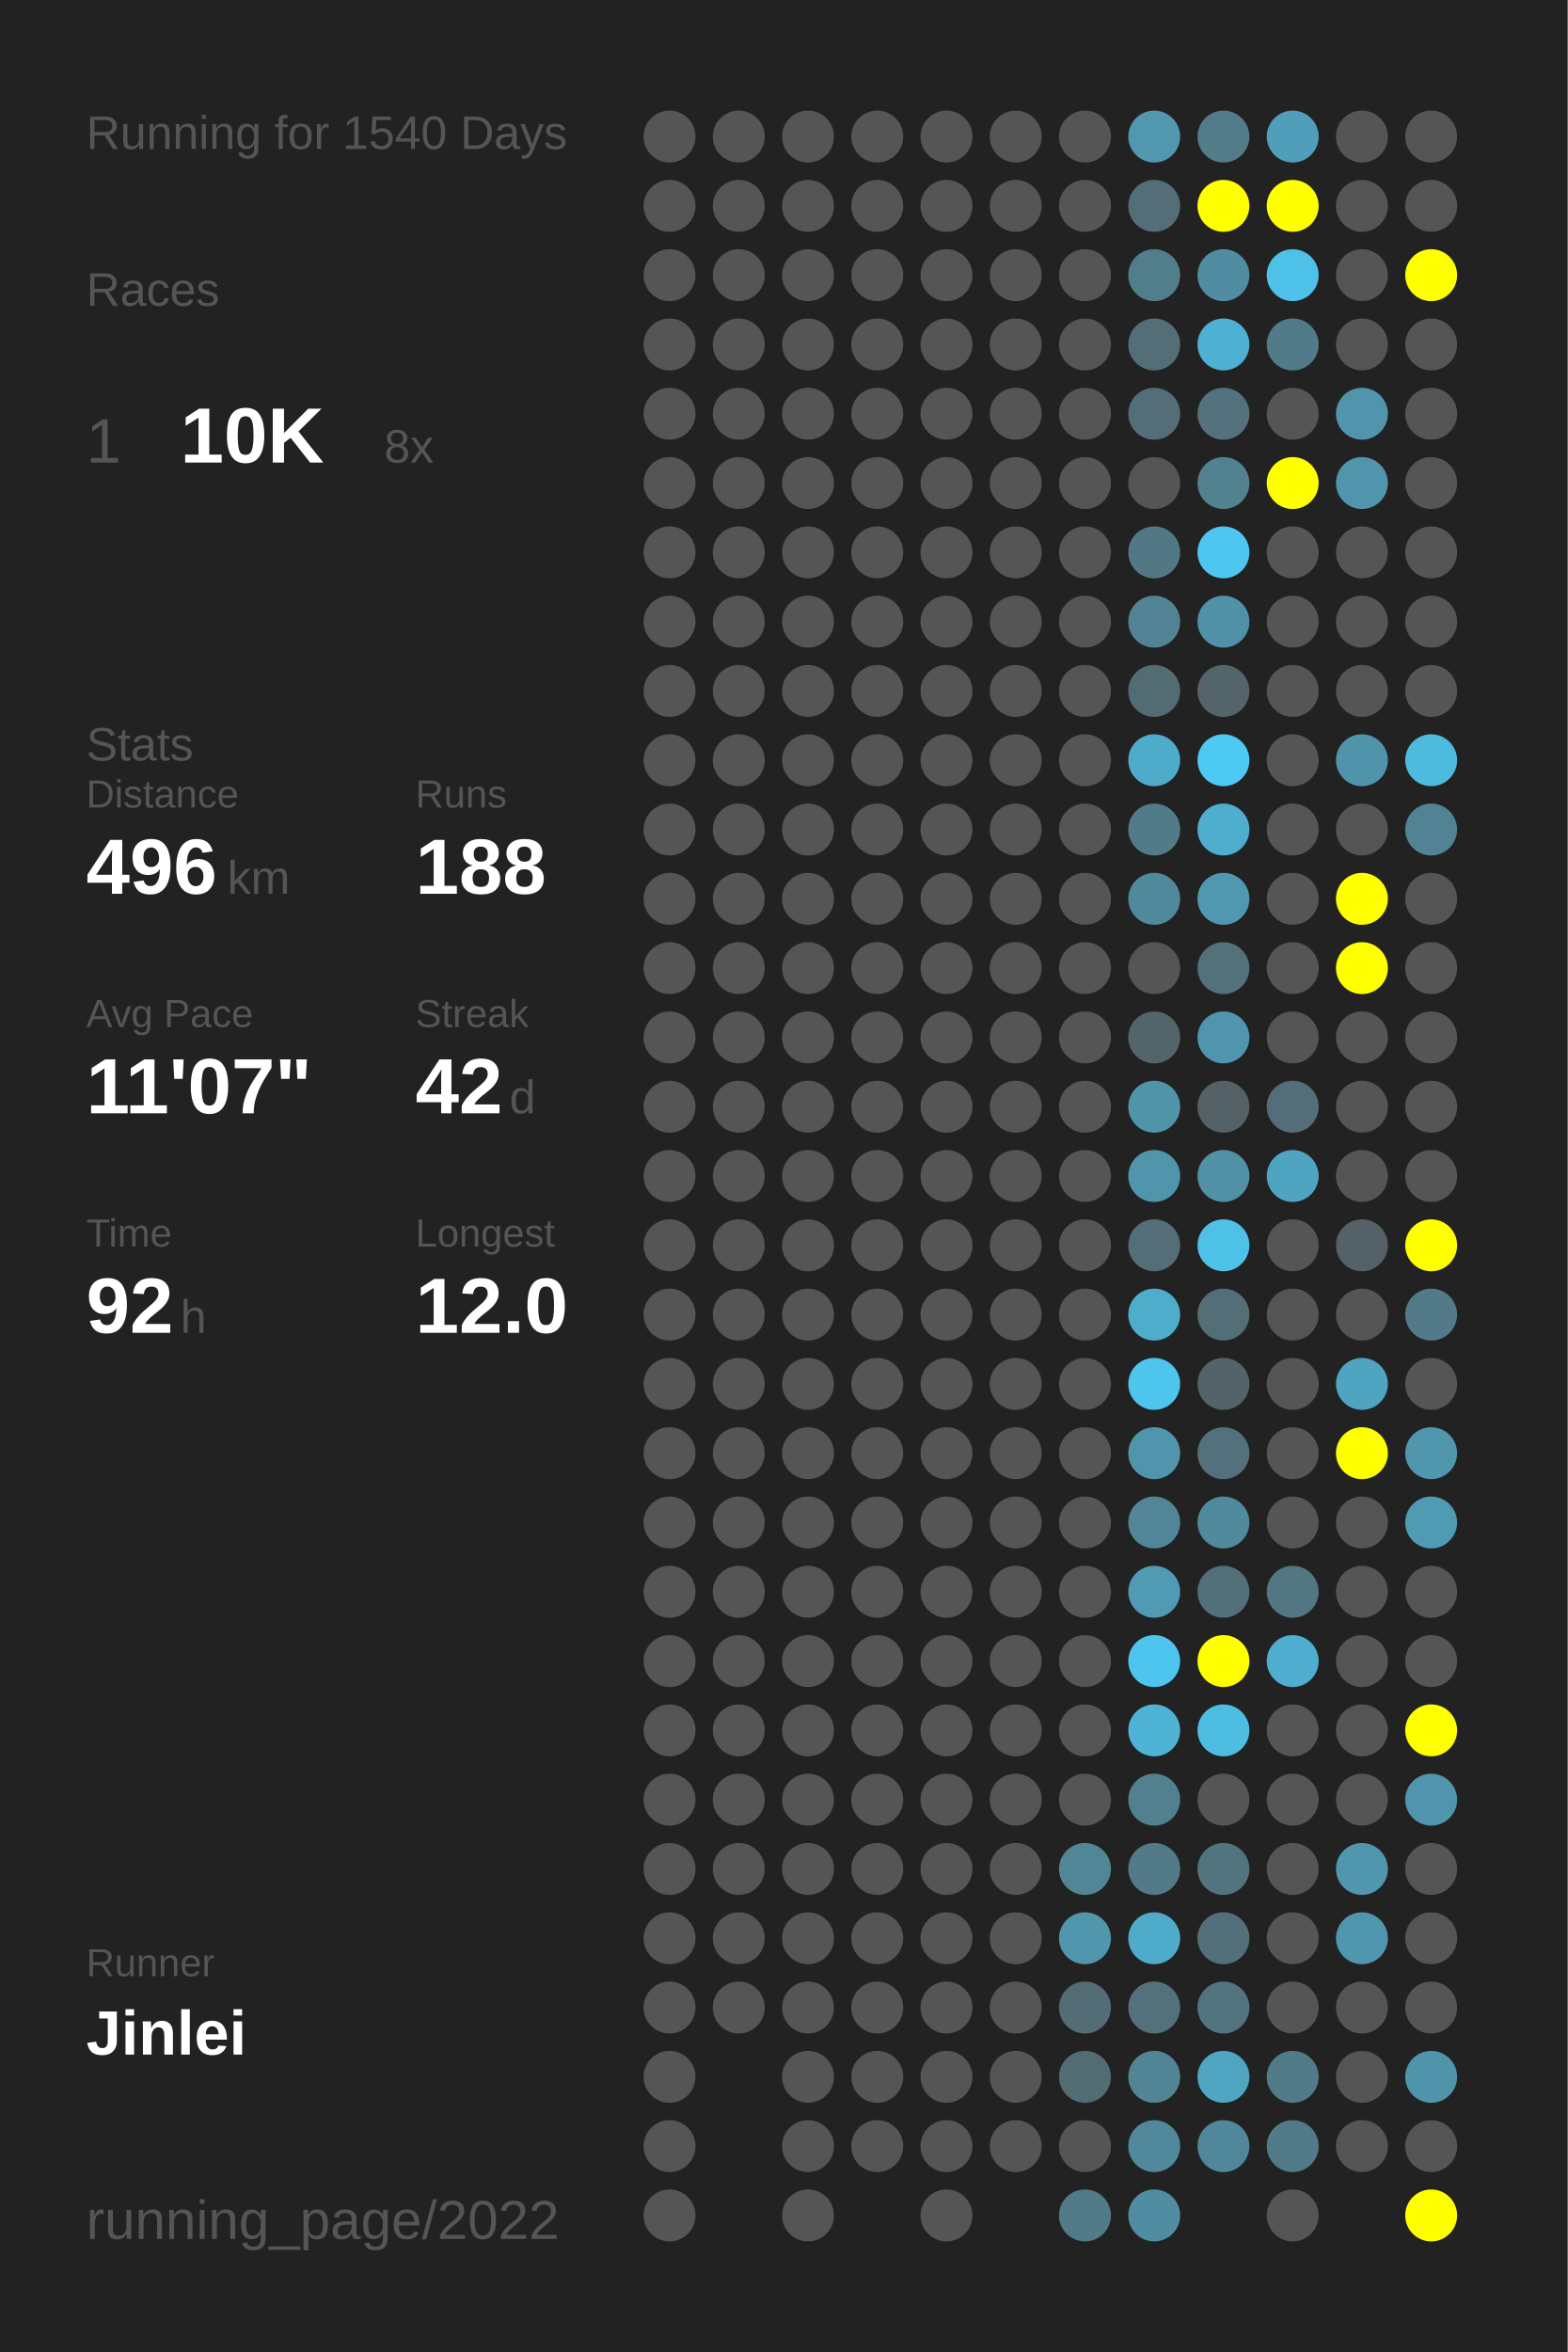
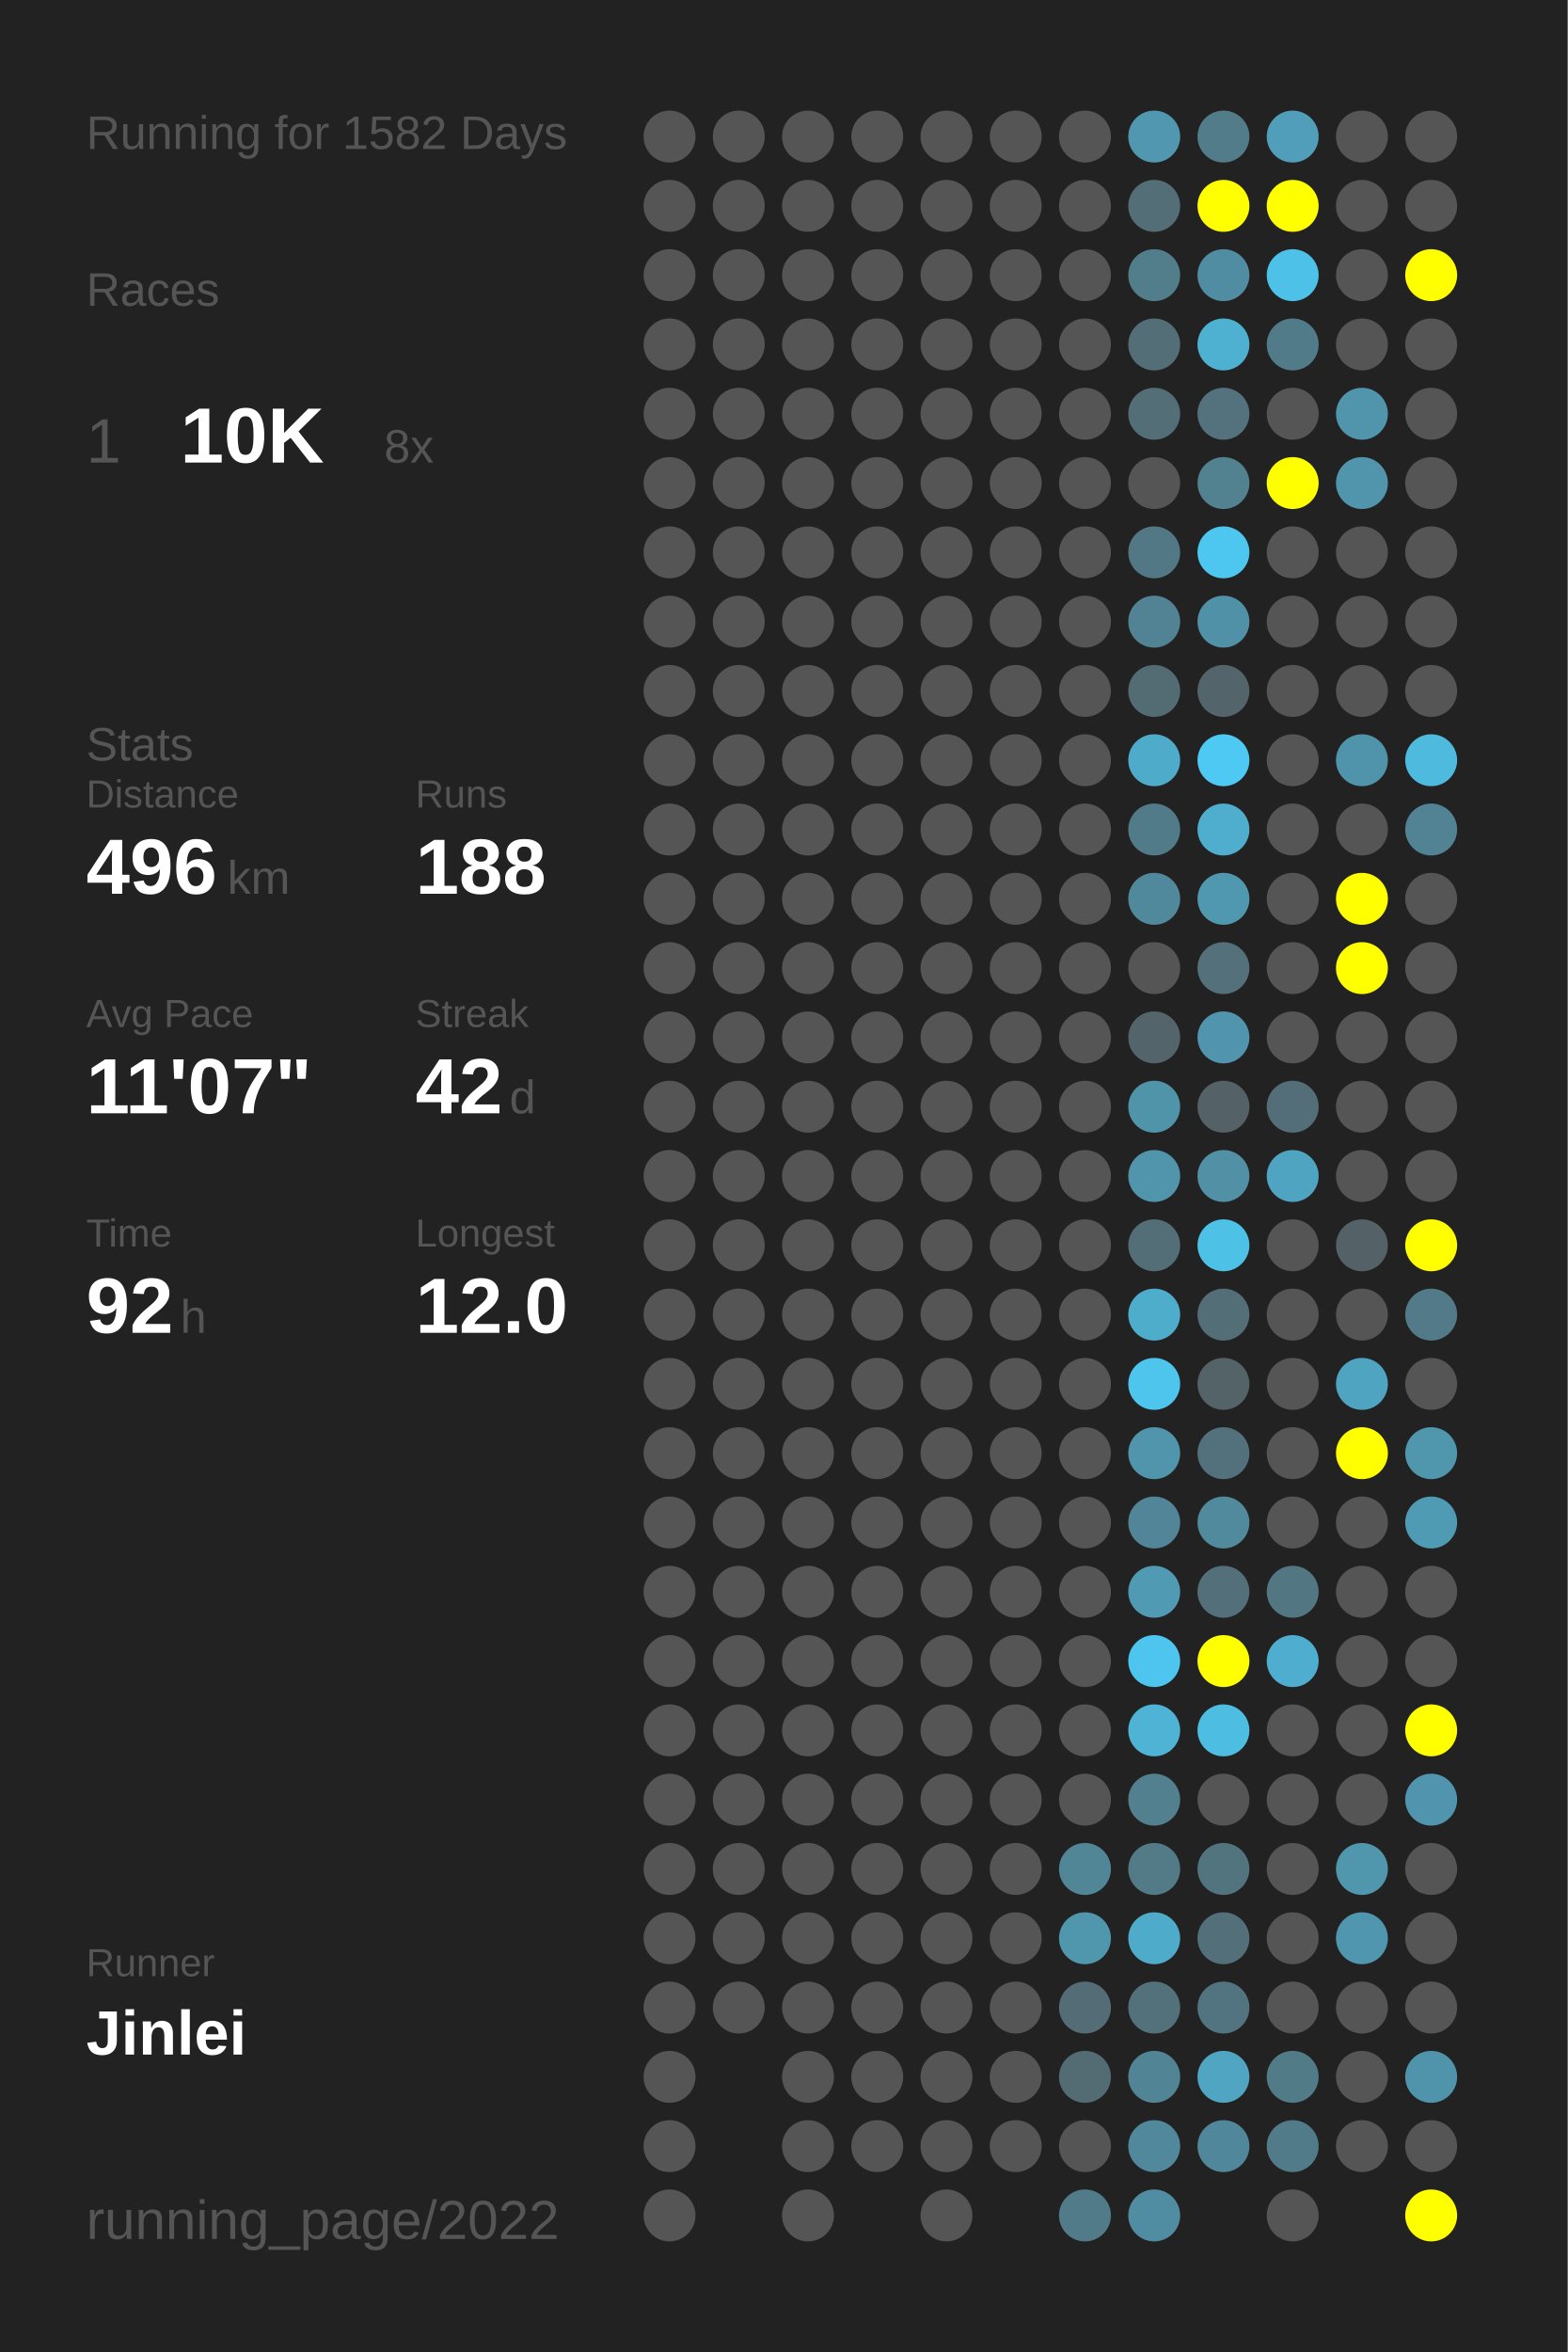
<svg xmlns="http://www.w3.org/2000/svg" baseProfile="full" height="300mm" version="1.1" viewBox="0,0,200,300" width="200mm">
  <defs />
  <rect fill="#222222" height="300" width="200" x="0" y="0" />
-   <text fill="#555555" style="font-size:6px; font-family:Arial;" x="11" y="19">Running for 1540 Days</text>
+   <text fill="#555555" style="font-size:6px; font-family:Arial;" x="11" y="19">Running for 1582 Days</text>
  <text fill="#555555" style="font-size:6px; font-family:Arial;" x="11" y="39">Races</text>
  <text fill="#555555" style="font-size:8px; font-family:Arial;" x="11" y="59">1</text>
  <text fill="#FFFFFF" style="font-size:10px; font-family:Arial; font-weight:bold;" x="23" y="59">10K</text>
  <text fill="#555555" style="font-size:6px; font-family:Arial;" x="49" y="59">8x</text>
  <text fill="#555555" style="font-size:6px; font-family:Arial;" x="11" y="97">Stats</text>
  <text fill="#555555" style="font-size:5px; font-family:Arial;" x="11" y="103">Distance</text>
  <text fill="#FFFFFF" style="font-size:10px; font-family:Arial; font-weight:bold;" x="11" y="114">496</text>
  <text fill="#555555" style="font-size:6px; font-family:Arial;" x="29" y="114">km</text>
  <text fill="#555555" style="font-size:5px; font-family:Arial;" x="53" y="103">Runs</text>
  <text fill="#FFFFFF" style="font-size:10px; font-family:Arial; font-weight:bold;" x="53" y="114">188</text>
  <text fill="#555555" style="font-size:5px; font-family:Arial;" x="11" y="131">Avg Pace</text>
  <text fill="#FFFFFF" style="font-size:10px; font-family:Arial; font-weight:bold;" x="11" y="142">11'07"</text>
  <text fill="#555555" style="font-size:5px; font-family:Arial;" x="53" y="131">Streak</text>
  <text fill="#FFFFFF" style="font-size:10px; font-family:Arial; font-weight:bold;" x="53" y="142">42</text>
  <text fill="#555555" style="font-size:6px; font-family:Arial;" x="65" y="142">d</text>
  <text fill="#555555" style="font-size:5px; font-family:Arial;" x="11" y="159">Time</text>
  <text fill="#FFFFFF" style="font-size:10px; font-family:Arial; font-weight:bold;" x="11" y="170">92</text>
  <text fill="#555555" style="font-size:6px; font-family:Arial;" x="23" y="170">h</text>
  <text fill="#555555" style="font-size:5px; font-family:Arial;" x="53" y="159">Longest</text>
  <text fill="#FFFFFF" style="font-size:10px; font-family:Arial; font-weight:bold;" x="53" y="170">12.0</text>
  <text fill="#555555" style="font-size:5px; font-family:Arial;" x="11" y="252.065">Runner</text>
  <text fill="#FFFFFF" style="font-size:8px; font-family:Arial; font-weight:bold;" x="11" y="262.065">Jinlei</text>
  <text fill="#555555" style="font-size:7px; font-family:Arial;" x="11" y="285.581">running_page/2022</text>
  <circle cx="85.417" cy="17.419" fill="#555555" r="3.312" />
  <circle cx="85.417" cy="26.258" fill="#555555" r="3.312" />
  <circle cx="85.417" cy="35.097" fill="#555555" r="3.312" />
  <circle cx="85.417" cy="43.935" fill="#555555" r="3.312" />
  <circle cx="85.417" cy="52.774" fill="#555555" r="3.312" />
  <circle cx="85.417" cy="61.613" fill="#555555" r="3.312" />
  <circle cx="85.417" cy="70.452" fill="#555555" r="3.312" />
  <circle cx="85.417" cy="79.29" fill="#555555" r="3.312" />
  <circle cx="85.417" cy="88.129" fill="#555555" r="3.312" />
  <circle cx="85.417" cy="96.968" fill="#555555" r="3.312" />
  <circle cx="85.417" cy="105.806" fill="#555555" r="3.312" />
  <circle cx="85.417" cy="114.645" fill="#555555" r="3.312" />
  <circle cx="85.417" cy="123.484" fill="#555555" r="3.312" />
  <circle cx="85.417" cy="132.323" fill="#555555" r="3.312" />
  <circle cx="85.417" cy="141.161" fill="#555555" r="3.312" />
  <circle cx="85.417" cy="150" fill="#555555" r="3.312" />
  <circle cx="85.417" cy="158.839" fill="#555555" r="3.312" />
  <circle cx="85.417" cy="167.677" fill="#555555" r="3.312" />
  <circle cx="85.417" cy="176.516" fill="#555555" r="3.312" />
  <circle cx="85.417" cy="185.355" fill="#555555" r="3.312" />
  <circle cx="85.417" cy="194.194" fill="#555555" r="3.312" />
  <circle cx="85.417" cy="203.032" fill="#555555" r="3.312" />
  <circle cx="85.417" cy="211.871" fill="#555555" r="3.312" />
  <circle cx="85.417" cy="220.71" fill="#555555" r="3.312" />
  <circle cx="85.417" cy="229.548" fill="#555555" r="3.312" />
  <circle cx="85.417" cy="238.387" fill="#555555" r="3.312" />
  <circle cx="85.417" cy="247.226" fill="#555555" r="3.312" />
  <circle cx="85.417" cy="256.065" fill="#555555" r="3.312" />
  <circle cx="85.417" cy="264.903" fill="#555555" r="3.312" />
  <circle cx="85.417" cy="273.742" fill="#555555" r="3.312" />
  <circle cx="85.417" cy="282.581" fill="#555555" r="3.312" />
  <circle cx="94.25" cy="17.419" fill="#555555" r="3.312" />
  <circle cx="94.25" cy="26.258" fill="#555555" r="3.312" />
  <circle cx="94.25" cy="35.097" fill="#555555" r="3.312" />
  <circle cx="94.25" cy="43.935" fill="#555555" r="3.312" />
  <circle cx="94.25" cy="52.774" fill="#555555" r="3.312" />
  <circle cx="94.25" cy="61.613" fill="#555555" r="3.312" />
  <circle cx="94.25" cy="70.452" fill="#555555" r="3.312" />
  <circle cx="94.25" cy="79.29" fill="#555555" r="3.312" />
  <circle cx="94.25" cy="88.129" fill="#555555" r="3.312" />
  <circle cx="94.25" cy="96.968" fill="#555555" r="3.312" />
  <circle cx="94.25" cy="105.806" fill="#555555" r="3.312" />
  <circle cx="94.25" cy="114.645" fill="#555555" r="3.312" />
  <circle cx="94.25" cy="123.484" fill="#555555" r="3.312" />
  <circle cx="94.25" cy="132.323" fill="#555555" r="3.312" />
  <circle cx="94.25" cy="141.161" fill="#555555" r="3.312" />
  <circle cx="94.25" cy="150" fill="#555555" r="3.312" />
  <circle cx="94.25" cy="158.839" fill="#555555" r="3.312" />
  <circle cx="94.25" cy="167.677" fill="#555555" r="3.312" />
  <circle cx="94.25" cy="176.516" fill="#555555" r="3.312" />
  <circle cx="94.25" cy="185.355" fill="#555555" r="3.312" />
  <circle cx="94.25" cy="194.194" fill="#555555" r="3.312" />
  <circle cx="94.25" cy="203.032" fill="#555555" r="3.312" />
  <circle cx="94.25" cy="211.871" fill="#555555" r="3.312" />
  <circle cx="94.25" cy="220.71" fill="#555555" r="3.312" />
  <circle cx="94.25" cy="229.548" fill="#555555" r="3.312" />
  <circle cx="94.25" cy="238.387" fill="#555555" r="3.312" />
  <circle cx="94.25" cy="247.226" fill="#555555" r="3.312" />
  <circle cx="94.25" cy="256.065" fill="#555555" r="3.312" />
  <circle cx="103.083" cy="17.419" fill="#555555" r="3.312" />
  <circle cx="103.083" cy="26.258" fill="#555555" r="3.312" />
  <circle cx="103.083" cy="35.097" fill="#555555" r="3.312" />
  <circle cx="103.083" cy="43.935" fill="#555555" r="3.312" />
  <circle cx="103.083" cy="52.774" fill="#555555" r="3.312" />
  <circle cx="103.083" cy="61.613" fill="#555555" r="3.312" />
  <circle cx="103.083" cy="70.452" fill="#555555" r="3.312" />
  <circle cx="103.083" cy="79.29" fill="#555555" r="3.312" />
  <circle cx="103.083" cy="88.129" fill="#555555" r="3.312" />
  <circle cx="103.083" cy="96.968" fill="#555555" r="3.312" />
  <circle cx="103.083" cy="105.806" fill="#555555" r="3.312" />
  <circle cx="103.083" cy="114.645" fill="#555555" r="3.312" />
  <circle cx="103.083" cy="123.484" fill="#555555" r="3.312" />
  <circle cx="103.083" cy="132.323" fill="#555555" r="3.312" />
  <circle cx="103.083" cy="141.161" fill="#555555" r="3.312" />
  <circle cx="103.083" cy="150" fill="#555555" r="3.312" />
  <circle cx="103.083" cy="158.839" fill="#555555" r="3.312" />
  <circle cx="103.083" cy="167.677" fill="#555555" r="3.312" />
  <circle cx="103.083" cy="176.516" fill="#555555" r="3.312" />
  <circle cx="103.083" cy="185.355" fill="#555555" r="3.312" />
  <circle cx="103.083" cy="194.194" fill="#555555" r="3.312" />
  <circle cx="103.083" cy="203.032" fill="#555555" r="3.312" />
  <circle cx="103.083" cy="211.871" fill="#555555" r="3.312" />
  <circle cx="103.083" cy="220.71" fill="#555555" r="3.312" />
  <circle cx="103.083" cy="229.548" fill="#555555" r="3.312" />
  <circle cx="103.083" cy="238.387" fill="#555555" r="3.312" />
  <circle cx="103.083" cy="247.226" fill="#555555" r="3.312" />
  <circle cx="103.083" cy="256.065" fill="#555555" r="3.312" />
  <circle cx="103.083" cy="264.903" fill="#555555" r="3.312" />
  <circle cx="103.083" cy="273.742" fill="#555555" r="3.312" />
  <circle cx="103.083" cy="282.581" fill="#555555" r="3.312" />
  <circle cx="111.917" cy="17.419" fill="#555555" r="3.312" />
  <circle cx="111.917" cy="26.258" fill="#555555" r="3.312" />
  <circle cx="111.917" cy="35.097" fill="#555555" r="3.312" />
  <circle cx="111.917" cy="43.935" fill="#555555" r="3.312" />
  <circle cx="111.917" cy="52.774" fill="#555555" r="3.312" />
  <circle cx="111.917" cy="61.613" fill="#555555" r="3.312" />
  <circle cx="111.917" cy="70.452" fill="#555555" r="3.312" />
  <circle cx="111.917" cy="79.29" fill="#555555" r="3.312" />
  <circle cx="111.917" cy="88.129" fill="#555555" r="3.312" />
  <circle cx="111.917" cy="96.968" fill="#555555" r="3.312" />
  <circle cx="111.917" cy="105.806" fill="#555555" r="3.312" />
  <circle cx="111.917" cy="114.645" fill="#555555" r="3.312" />
  <circle cx="111.917" cy="123.484" fill="#555555" r="3.312" />
  <circle cx="111.917" cy="132.323" fill="#555555" r="3.312" />
  <circle cx="111.917" cy="141.161" fill="#555555" r="3.312" />
  <circle cx="111.917" cy="150" fill="#555555" r="3.312" />
  <circle cx="111.917" cy="158.839" fill="#555555" r="3.312" />
  <circle cx="111.917" cy="167.677" fill="#555555" r="3.312" />
  <circle cx="111.917" cy="176.516" fill="#555555" r="3.312" />
  <circle cx="111.917" cy="185.355" fill="#555555" r="3.312" />
  <circle cx="111.917" cy="194.194" fill="#555555" r="3.312" />
  <circle cx="111.917" cy="203.032" fill="#555555" r="3.312" />
  <circle cx="111.917" cy="211.871" fill="#555555" r="3.312" />
  <circle cx="111.917" cy="220.71" fill="#555555" r="3.312" />
  <circle cx="111.917" cy="229.548" fill="#555555" r="3.312" />
  <circle cx="111.917" cy="238.387" fill="#555555" r="3.312" />
  <circle cx="111.917" cy="247.226" fill="#555555" r="3.312" />
  <circle cx="111.917" cy="256.065" fill="#555555" r="3.312" />
  <circle cx="111.917" cy="264.903" fill="#555555" r="3.312" />
  <circle cx="111.917" cy="273.742" fill="#555555" r="3.312" />
  <circle cx="120.75" cy="17.419" fill="#555555" r="3.312" />
  <circle cx="120.75" cy="26.258" fill="#555555" r="3.312" />
  <circle cx="120.75" cy="35.097" fill="#555555" r="3.312" />
  <circle cx="120.75" cy="43.935" fill="#555555" r="3.312" />
  <circle cx="120.75" cy="52.774" fill="#555555" r="3.312" />
  <circle cx="120.75" cy="61.613" fill="#555555" r="3.312" />
  <circle cx="120.75" cy="70.452" fill="#555555" r="3.312" />
  <circle cx="120.75" cy="79.29" fill="#555555" r="3.312" />
  <circle cx="120.75" cy="88.129" fill="#555555" r="3.312" />
  <circle cx="120.75" cy="96.968" fill="#555555" r="3.312" />
  <circle cx="120.75" cy="105.806" fill="#555555" r="3.312" />
  <circle cx="120.75" cy="114.645" fill="#555555" r="3.312" />
  <circle cx="120.75" cy="123.484" fill="#555555" r="3.312" />
  <circle cx="120.75" cy="132.323" fill="#555555" r="3.312" />
  <circle cx="120.75" cy="141.161" fill="#555555" r="3.312" />
  <circle cx="120.75" cy="150" fill="#555555" r="3.312" />
  <circle cx="120.75" cy="158.839" fill="#555555" r="3.312" />
  <circle cx="120.75" cy="167.677" fill="#555555" r="3.312" />
  <circle cx="120.75" cy="176.516" fill="#555555" r="3.312" />
  <circle cx="120.75" cy="185.355" fill="#555555" r="3.312" />
  <circle cx="120.75" cy="194.194" fill="#555555" r="3.312" />
  <circle cx="120.75" cy="203.032" fill="#555555" r="3.312" />
  <circle cx="120.75" cy="211.871" fill="#555555" r="3.312" />
  <circle cx="120.75" cy="220.71" fill="#555555" r="3.312" />
  <circle cx="120.75" cy="229.548" fill="#555555" r="3.312" />
  <circle cx="120.75" cy="238.387" fill="#555555" r="3.312" />
  <circle cx="120.75" cy="247.226" fill="#555555" r="3.312" />
  <circle cx="120.75" cy="256.065" fill="#555555" r="3.312" />
  <circle cx="120.75" cy="264.903" fill="#555555" r="3.312" />
  <circle cx="120.75" cy="273.742" fill="#555555" r="3.312" />
  <circle cx="120.75" cy="282.581" fill="#555555" r="3.312" />
  <circle cx="129.583" cy="17.419" fill="#555555" r="3.312" />
  <circle cx="129.583" cy="26.258" fill="#555555" r="3.312" />
  <circle cx="129.583" cy="35.097" fill="#555555" r="3.312" />
  <circle cx="129.583" cy="43.935" fill="#555555" r="3.312" />
  <circle cx="129.583" cy="52.774" fill="#555555" r="3.312" />
  <circle cx="129.583" cy="61.613" fill="#555555" r="3.312" />
  <circle cx="129.583" cy="70.452" fill="#555555" r="3.312" />
  <circle cx="129.583" cy="79.29" fill="#555555" r="3.312" />
  <circle cx="129.583" cy="88.129" fill="#555555" r="3.312" />
  <circle cx="129.583" cy="96.968" fill="#555555" r="3.312" />
  <circle cx="129.583" cy="105.806" fill="#555555" r="3.312" />
  <circle cx="129.583" cy="114.645" fill="#555555" r="3.312" />
  <circle cx="129.583" cy="123.484" fill="#555555" r="3.312" />
  <circle cx="129.583" cy="132.323" fill="#555555" r="3.312" />
  <circle cx="129.583" cy="141.161" fill="#555555" r="3.312" />
  <circle cx="129.583" cy="150" fill="#555555" r="3.312" />
  <circle cx="129.583" cy="158.839" fill="#555555" r="3.312" />
  <circle cx="129.583" cy="167.677" fill="#555555" r="3.312" />
  <circle cx="129.583" cy="176.516" fill="#555555" r="3.312" />
  <circle cx="129.583" cy="185.355" fill="#555555" r="3.312" />
  <circle cx="129.583" cy="194.194" fill="#555555" r="3.312" />
  <circle cx="129.583" cy="203.032" fill="#555555" r="3.312" />
  <circle cx="129.583" cy="211.871" fill="#555555" r="3.312" />
  <circle cx="129.583" cy="220.71" fill="#555555" r="3.312" />
  <circle cx="129.583" cy="229.548" fill="#555555" r="3.312" />
  <circle cx="129.583" cy="238.387" fill="#555555" r="3.312" />
  <circle cx="129.583" cy="247.226" fill="#555555" r="3.312" />
  <circle cx="129.583" cy="256.065" fill="#555555" r="3.312" />
  <circle cx="129.583" cy="264.903" fill="#555555" r="3.312" />
  <circle cx="129.583" cy="273.742" fill="#555555" r="3.312" />
  <circle cx="138.417" cy="17.419" fill="#555555" r="3.312" />
  <circle cx="138.417" cy="26.258" fill="#555555" r="3.312" />
  <circle cx="138.417" cy="35.097" fill="#555555" r="3.312" />
  <circle cx="138.417" cy="43.935" fill="#555555" r="3.312" />
  <circle cx="138.417" cy="52.774" fill="#555555" r="3.312" />
  <circle cx="138.417" cy="61.613" fill="#555555" r="3.312" />
  <circle cx="138.417" cy="70.452" fill="#555555" r="3.312" />
  <circle cx="138.417" cy="79.29" fill="#555555" r="3.312" />
  <circle cx="138.417" cy="88.129" fill="#555555" r="3.312" />
  <circle cx="138.417" cy="96.968" fill="#555555" r="3.312" />
  <circle cx="138.417" cy="105.806" fill="#555555" r="3.312" />
  <circle cx="138.417" cy="114.645" fill="#555555" r="3.312" />
  <circle cx="138.417" cy="123.484" fill="#555555" r="3.312" />
  <circle cx="138.417" cy="132.323" fill="#555555" r="3.312" />
  <circle cx="138.417" cy="141.161" fill="#555555" r="3.312" />
  <circle cx="138.417" cy="150" fill="#555555" r="3.312" />
  <circle cx="138.417" cy="158.839" fill="#555555" r="3.312" />
  <circle cx="138.417" cy="167.677" fill="#555555" r="3.312" />
  <circle cx="138.417" cy="176.516" fill="#555555" r="3.312" />
  <circle cx="138.417" cy="185.355" fill="#555555" r="3.312" />
  <circle cx="138.417" cy="194.194" fill="#555555" r="3.312" />
  <circle cx="138.417" cy="203.032" fill="#555555" r="3.312" />
  <circle cx="138.417" cy="211.871" fill="#555555" r="3.312" />
  <circle cx="138.417" cy="220.71" fill="#555555" r="3.312" />
  <circle cx="138.417" cy="229.548" fill="#555555" r="3.312" />
  <circle cx="138.417" cy="238.387" fill="#518697" r="3.312" />
  <circle cx="138.417" cy="247.226" fill="#5096ad" r="3.312" />
  <circle cx="138.417" cy="256.065" fill="#536c75" r="3.312" />
  <circle cx="138.417" cy="264.903" fill="#536b73" r="3.312" />
  <circle cx="138.417" cy="273.742" fill="#555555" r="3.312" />
  <circle cx="138.417" cy="282.581" fill="#527b89" r="3.312" />
  <circle cx="147.25" cy="17.419" fill="#5097af" r="3.312" />
  <circle cx="147.25" cy="26.258" fill="#536e77" r="3.312" />
  <circle cx="147.25" cy="35.097" fill="#527d8b" r="3.312" />
  <circle cx="147.25" cy="43.935" fill="#536e77" r="3.312" />
  <circle cx="147.25" cy="52.774" fill="#536e77" r="3.312" />
  <circle cx="147.25" cy="61.613" fill="#555555" r="3.312" />
  <circle cx="147.25" cy="70.452" fill="#527885" r="3.312" />
  <circle cx="147.25" cy="79.29" fill="#528394" r="3.312" />
  <circle cx="147.25" cy="88.129" fill="#536c74" r="3.312" />
  <circle cx="147.25" cy="96.968" fill="#4fabca" r="3.312" />
  <circle cx="147.25" cy="105.806" fill="#527b89" r="3.312" />
  <circle cx="147.25" cy="114.645" fill="#51899c" r="3.312" />
  <circle cx="147.25" cy="123.484" fill="#555555" r="3.312" />
  <circle cx="147.25" cy="132.323" fill="#53656b" r="3.312" />
  <circle cx="147.25" cy="141.161" fill="#5094aa" r="3.312" />
  <circle cx="147.25" cy="150" fill="#5095ac" r="3.312" />
  <circle cx="147.25" cy="158.839" fill="#536e77" r="3.312" />
  <circle cx="147.25" cy="167.677" fill="#4fadcc" r="3.312" />
  <circle cx="147.25" cy="176.516" fill="#4dc5ed" r="3.312" />
  <circle cx="147.25" cy="185.355" fill="#5095ac" r="3.312" />
  <circle cx="147.25" cy="194.194" fill="#518597" r="3.312" />
  <circle cx="147.25" cy="203.032" fill="#509ab3" r="3.312" />
  <circle cx="147.25" cy="211.871" fill="#4dc5ee" r="3.312" />
  <circle cx="147.25" cy="220.71" fill="#4eb3d5" r="3.312" />
  <circle cx="147.25" cy="229.548" fill="#52808f" r="3.312" />
  <circle cx="147.25" cy="238.387" fill="#527a87" r="3.312" />
  <circle cx="147.25" cy="247.226" fill="#4fabca" r="3.312" />
  <circle cx="147.25" cy="256.065" fill="#53717b" r="3.312" />
  <circle cx="147.25" cy="264.903" fill="#518596" r="3.312" />
  <circle cx="147.25" cy="273.742" fill="#51889b" r="3.312" />
  <circle cx="147.25" cy="282.581" fill="#518da2" r="3.312" />
  <circle cx="156.083" cy="17.419" fill="#527c8a" r="3.312" />
  <circle cx="156.083" cy="26.258" fill="#FFFF00" r="3.312" />
  <circle cx="156.083" cy="35.097" fill="#518da2" r="3.312" />
  <circle cx="156.083" cy="43.935" fill="#4fb1d2" r="3.312" />
  <circle cx="156.083" cy="52.774" fill="#53727d" r="3.312" />
  <circle cx="156.083" cy="61.613" fill="#528190" r="3.312" />
  <circle cx="156.083" cy="70.452" fill="#4dc7f0" r="3.312" />
  <circle cx="156.083" cy="79.29" fill="#5191a7" r="3.312" />
  <circle cx="156.083" cy="88.129" fill="#53656b" r="3.312" />
  <circle cx="156.083" cy="96.968" fill="#4dc9f3" r="3.312" />
  <circle cx="156.083" cy="105.806" fill="#4fadcd" r="3.312" />
  <circle cx="156.083" cy="114.645" fill="#5098b0" r="3.312" />
  <circle cx="156.083" cy="123.484" fill="#53707b" r="3.312" />
  <circle cx="156.083" cy="132.323" fill="#5095ad" r="3.312" />
  <circle cx="156.083" cy="141.161" fill="#546267" r="3.312" />
  <circle cx="156.083" cy="150" fill="#5190a5" r="3.312" />
  <circle cx="156.083" cy="158.839" fill="#4ec1e7" r="3.312" />
  <circle cx="156.083" cy="167.677" fill="#536e77" r="3.312" />
  <circle cx="156.083" cy="176.516" fill="#546368" r="3.312" />
  <circle cx="156.083" cy="185.355" fill="#53717c" r="3.312" />
  <circle cx="156.083" cy="194.194" fill="#518a9d" r="3.312" />
  <circle cx="156.083" cy="203.032" fill="#536f79" r="3.312" />
  <circle cx="156.083" cy="211.871" fill="#FFFF00" r="3.312" />
  <circle cx="156.083" cy="220.71" fill="#4ebde2" r="3.312" />
  <circle cx="156.083" cy="229.548" fill="#555555" r="3.312" />
  <circle cx="156.083" cy="238.387" fill="#52747f" r="3.312" />
  <circle cx="156.083" cy="247.226" fill="#53707a" r="3.312" />
  <circle cx="156.083" cy="256.065" fill="#527480" r="3.312" />
  <circle cx="156.083" cy="264.903" fill="#4fa5c2" r="3.312" />
  <circle cx="156.083" cy="273.742" fill="#51879a" r="3.312" />
  <circle cx="164.917" cy="17.419" fill="#509eb9" r="3.312" />
  <circle cx="164.917" cy="26.258" fill="#FFFF00" r="3.312" />
  <circle cx="164.917" cy="35.097" fill="#4ec1e8" r="3.312" />
  <circle cx="164.917" cy="43.935" fill="#527b89" r="3.312" />
  <circle cx="164.917" cy="52.774" fill="#555555" r="3.312" />
  <circle cx="164.917" cy="61.613" fill="#FFFF00" r="3.312" />
  <circle cx="164.917" cy="70.452" fill="#555555" r="3.312" />
  <circle cx="164.917" cy="79.29" fill="#555555" r="3.312" />
  <circle cx="164.917" cy="88.129" fill="#555555" r="3.312" />
  <circle cx="164.917" cy="96.968" fill="#555555" r="3.312" />
  <circle cx="164.917" cy="105.806" fill="#555555" r="3.312" />
  <circle cx="164.917" cy="114.645" fill="#555555" r="3.312" />
  <circle cx="164.917" cy="123.484" fill="#555555" r="3.312" />
  <circle cx="164.917" cy="132.323" fill="#555555" r="3.312" />
  <circle cx="164.917" cy="141.161" fill="#536e78" r="3.312" />
  <circle cx="164.917" cy="150" fill="#4fa4c1" r="3.312" />
  <circle cx="164.917" cy="158.839" fill="#555555" r="3.312" />
  <circle cx="164.917" cy="167.677" fill="#555555" r="3.312" />
  <circle cx="164.917" cy="176.516" fill="#555555" r="3.312" />
  <circle cx="164.917" cy="185.355" fill="#555555" r="3.312" />
  <circle cx="164.917" cy="194.194" fill="#555555" r="3.312" />
  <circle cx="164.917" cy="203.032" fill="#527682" r="3.312" />
  <circle cx="164.917" cy="211.871" fill="#4faecf" r="3.312" />
  <circle cx="164.917" cy="220.71" fill="#555555" r="3.312" />
  <circle cx="164.917" cy="229.548" fill="#555555" r="3.312" />
  <circle cx="164.917" cy="238.387" fill="#555555" r="3.312" />
  <circle cx="164.917" cy="247.226" fill="#555555" r="3.312" />
  <circle cx="164.917" cy="256.065" fill="#555555" r="3.312" />
  <circle cx="164.917" cy="264.903" fill="#527b88" r="3.312" />
  <circle cx="164.917" cy="273.742" fill="#527b89" r="3.312" />
  <circle cx="164.917" cy="282.581" fill="#555555" r="3.312" />
  <circle cx="173.75" cy="17.419" fill="#555555" r="3.312" />
  <circle cx="173.75" cy="26.258" fill="#555555" r="3.312" />
  <circle cx="173.75" cy="35.097" fill="#555555" r="3.312" />
  <circle cx="173.75" cy="43.935" fill="#555555" r="3.312" />
  <circle cx="173.75" cy="52.774" fill="#5095ac" r="3.312" />
  <circle cx="173.75" cy="61.613" fill="#5095ac" r="3.312" />
  <circle cx="173.75" cy="70.452" fill="#555555" r="3.312" />
  <circle cx="173.75" cy="79.29" fill="#555555" r="3.312" />
  <circle cx="173.75" cy="88.129" fill="#555555" r="3.312" />
  <circle cx="173.75" cy="96.968" fill="#5094ab" r="3.312" />
  <circle cx="173.75" cy="105.806" fill="#555555" r="3.312" />
  <circle cx="173.75" cy="114.645" fill="#FFFF00" r="3.312" />
  <circle cx="173.75" cy="123.484" fill="#FFFF00" r="3.312" />
  <circle cx="173.75" cy="132.323" fill="#555555" r="3.312" />
  <circle cx="173.75" cy="141.161" fill="#555555" r="3.312" />
  <circle cx="173.75" cy="150" fill="#555555" r="3.312" />
  <circle cx="173.75" cy="158.839" fill="#546166" r="3.312" />
  <circle cx="173.75" cy="167.677" fill="#555555" r="3.312" />
  <circle cx="173.75" cy="176.516" fill="#4fa4c1" r="3.312" />
  <circle cx="173.75" cy="185.355" fill="#FFFF00" r="3.312" />
  <circle cx="173.75" cy="194.194" fill="#555555" r="3.312" />
  <circle cx="173.75" cy="203.032" fill="#555555" r="3.312" />
  <circle cx="173.75" cy="211.871" fill="#555555" r="3.312" />
  <circle cx="173.75" cy="220.71" fill="#555555" r="3.312" />
  <circle cx="173.75" cy="229.548" fill="#555555" r="3.312" />
  <circle cx="173.75" cy="238.387" fill="#5096ad" r="3.312" />
  <circle cx="173.75" cy="247.226" fill="#5096ae" r="3.312" />
  <circle cx="173.75" cy="256.065" fill="#555555" r="3.312" />
  <circle cx="173.75" cy="264.903" fill="#555555" r="3.312" />
  <circle cx="173.75" cy="273.742" fill="#555555" r="3.312" />
  <circle cx="182.583" cy="17.419" fill="#555555" r="3.312" />
  <circle cx="182.583" cy="26.258" fill="#555555" r="3.312" />
  <circle cx="182.583" cy="35.097" fill="#FFFF00" r="3.312" />
  <circle cx="182.583" cy="43.935" fill="#555555" r="3.312" />
  <circle cx="182.583" cy="52.774" fill="#555555" r="3.312" />
  <circle cx="182.583" cy="61.613" fill="#555555" r="3.312" />
  <circle cx="182.583" cy="70.452" fill="#555555" r="3.312" />
  <circle cx="182.583" cy="79.29" fill="#555555" r="3.312" />
  <circle cx="182.583" cy="88.129" fill="#555555" r="3.312" />
  <circle cx="182.583" cy="96.968" fill="#4ebade" r="3.312" />
  <circle cx="182.583" cy="105.806" fill="#518394" r="3.312" />
  <circle cx="182.583" cy="114.645" fill="#555555" r="3.312" />
  <circle cx="182.583" cy="123.484" fill="#555555" r="3.312" />
  <circle cx="182.583" cy="132.323" fill="#555555" r="3.312" />
  <circle cx="182.583" cy="141.161" fill="#555555" r="3.312" />
  <circle cx="182.583" cy="150" fill="#555555" r="3.312" />
  <circle cx="182.583" cy="158.839" fill="#FFFF00" r="3.312" />
  <circle cx="182.583" cy="167.677" fill="#527a88" r="3.312" />
  <circle cx="182.583" cy="176.516" fill="#555555" r="3.312" />
  <circle cx="182.583" cy="185.355" fill="#5096ad" r="3.312" />
  <circle cx="182.583" cy="194.194" fill="#509bb4" r="3.312" />
  <circle cx="182.583" cy="203.032" fill="#555555" r="3.312" />
  <circle cx="182.583" cy="211.871" fill="#555555" r="3.312" />
  <circle cx="182.583" cy="220.71" fill="#FFFF00" r="3.312" />
  <circle cx="182.583" cy="229.548" fill="#5095ad" r="3.312" />
  <circle cx="182.583" cy="238.387" fill="#555555" r="3.312" />
  <circle cx="182.583" cy="247.226" fill="#555555" r="3.312" />
  <circle cx="182.583" cy="256.065" fill="#555555" r="3.312" />
  <circle cx="182.583" cy="264.903" fill="#5094ab" r="3.312" />
  <circle cx="182.583" cy="273.742" fill="#555555" r="3.312" />
  <circle cx="182.583" cy="282.581" fill="#FFFF00" r="3.312" />
</svg>
